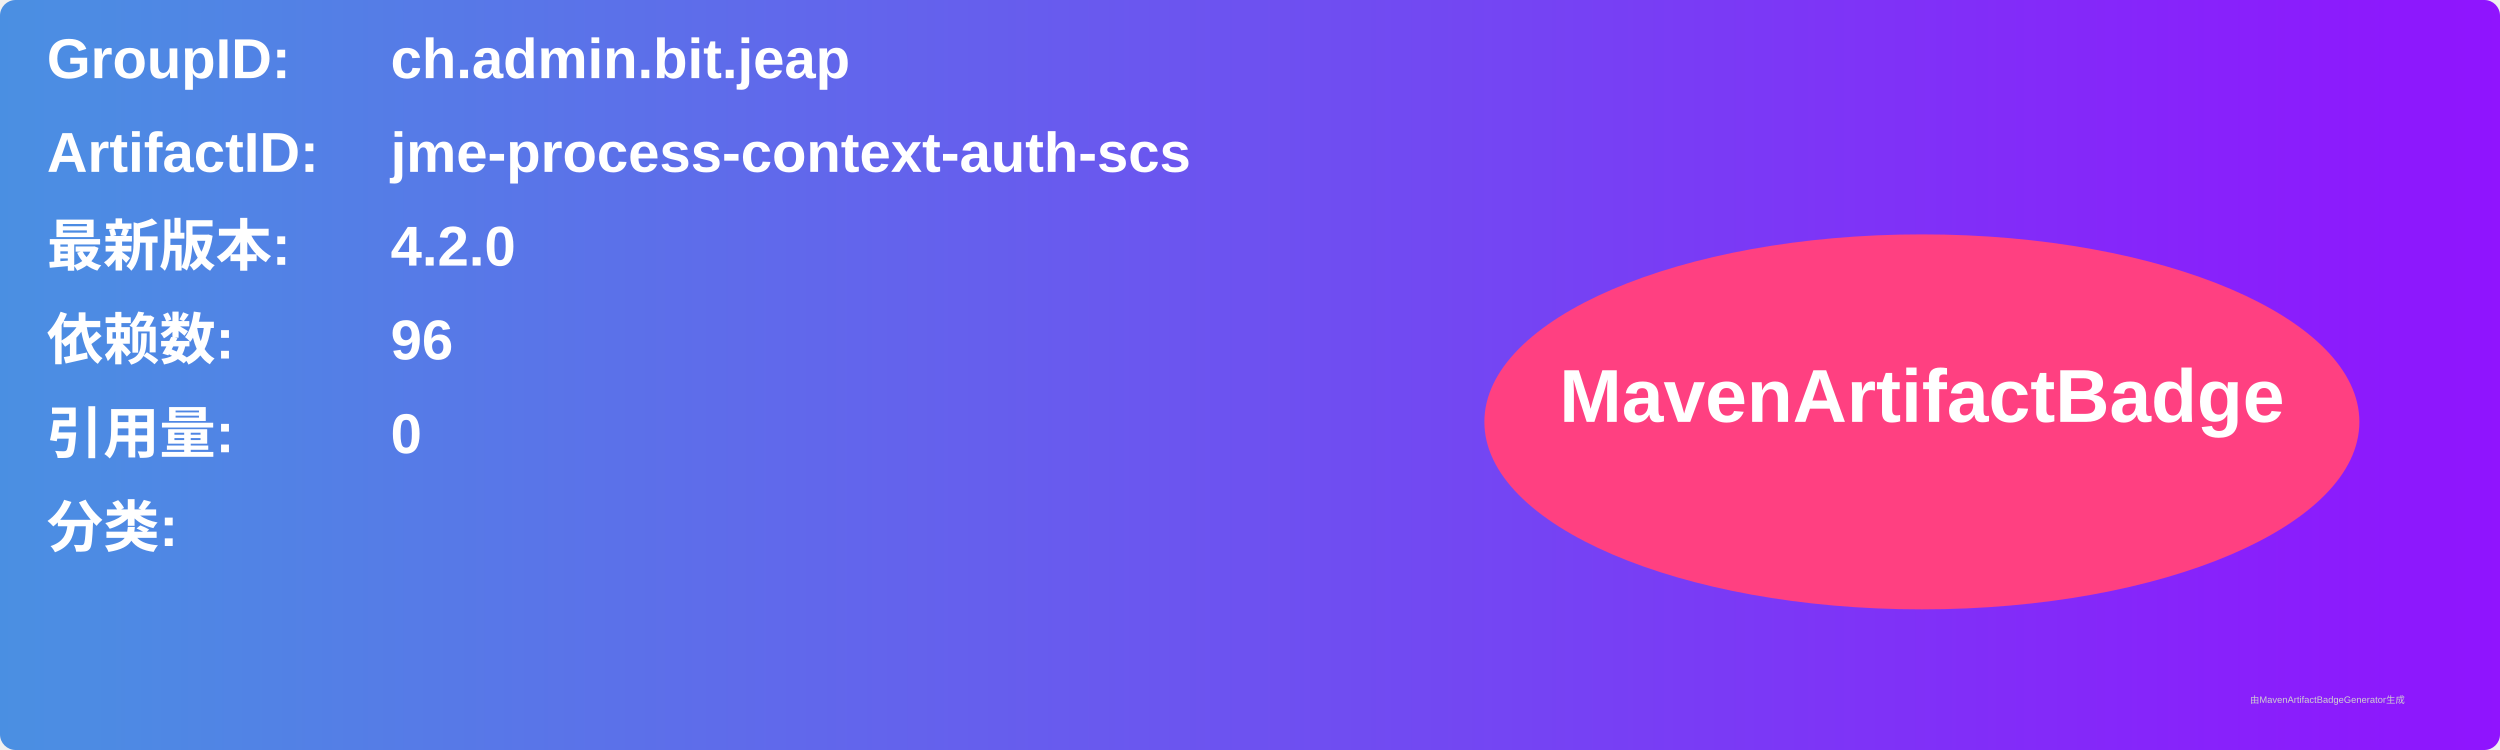
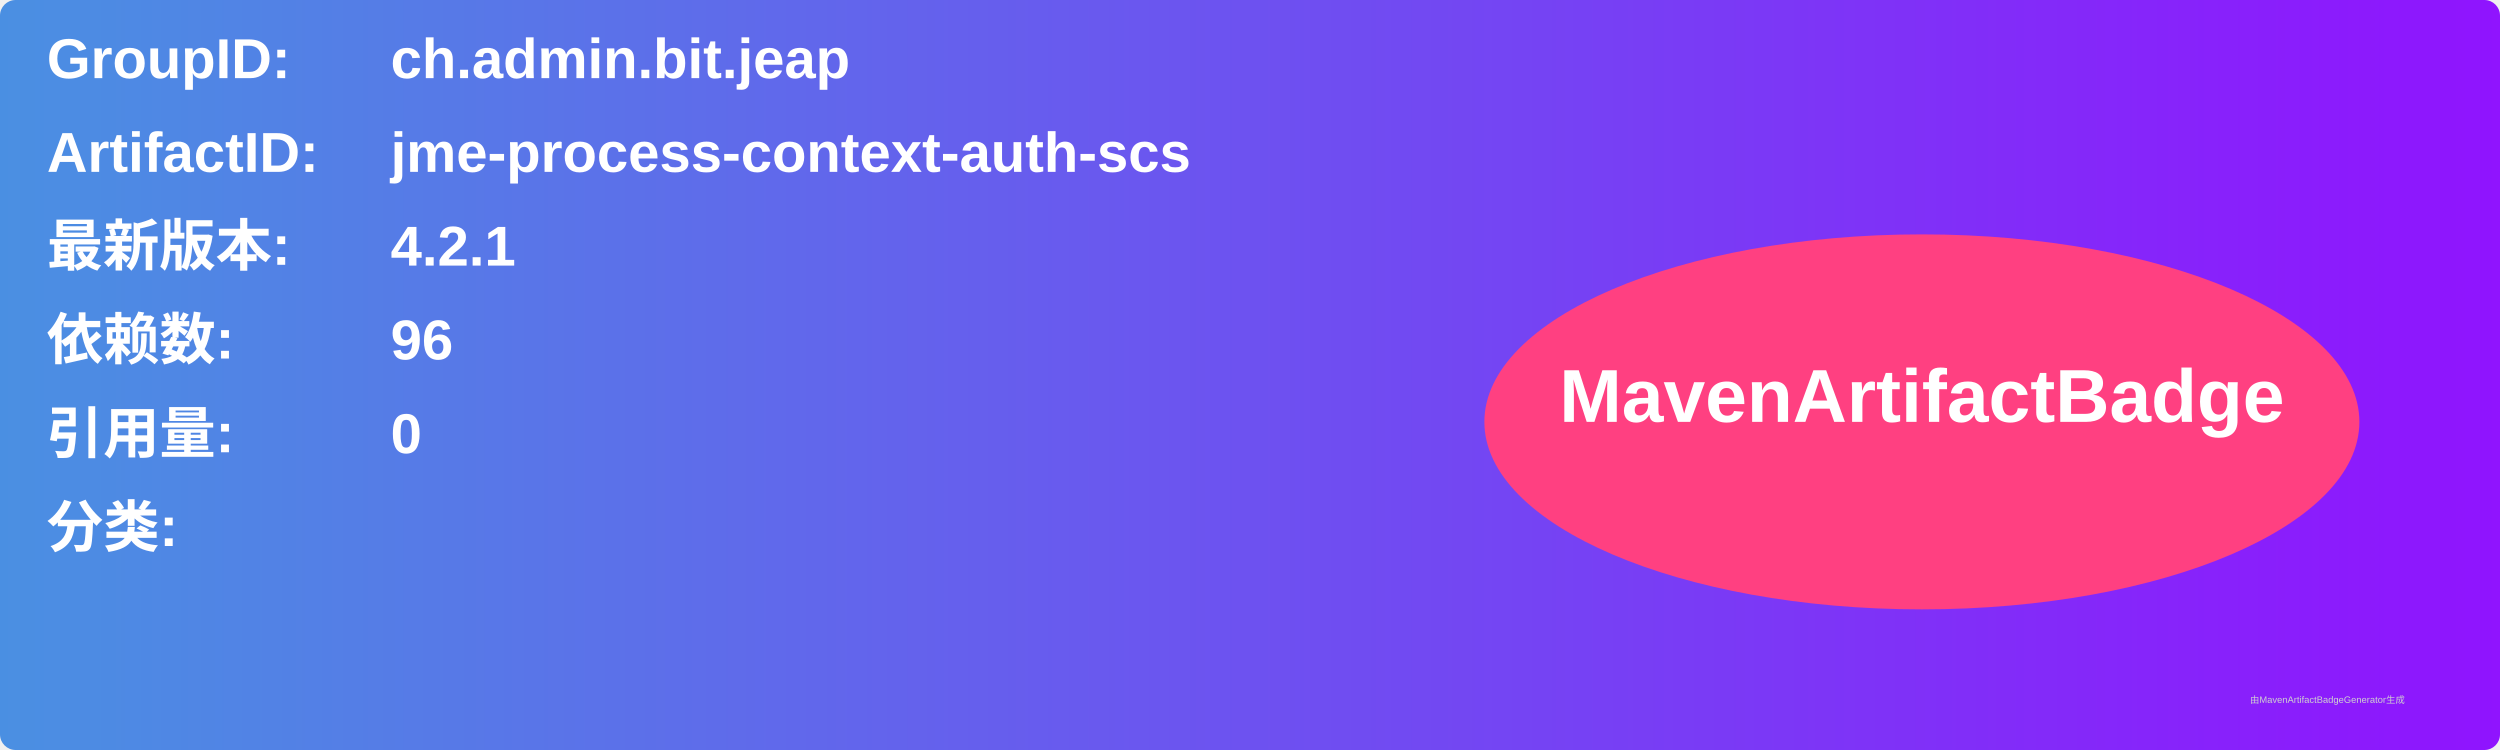
<svg xmlns="http://www.w3.org/2000/svg" width="800" height="240" viewBox="0 0 800 240">
  <linearGradient id="grad" x1="0%" y1="0%" x2="100%" y2="0%">
    <stop offset="0%" stop-color="#4a90e2" />
    <stop offset="100%" stop-color="#9013fe" />
  </linearGradient>
  <rect width="100%" height="100%" rx="5" ry="5" fill="url(#grad)" />
  <g transform="translate(15, 15)">
    <text x="0" y="10" font-family="Arial" font-size="18" fill="white" font-weight="bold" width="260">GroupID:</text>
    <text x="110" y="10" font-family="Arial" font-size="18" fill="white" font-weight="bold" width="460">ch.admin.bit.jeap</text>
    <text x="0" y="40" font-family="Arial" font-size="18" fill="white" font-weight="bold" width="260">ArtifactID:</text>
    <text x="110" y="40" font-family="Arial" font-size="18" fill="white" font-weight="bold" width="460">jme-process-context-auth-scs</text>
    <text x="0" y="70" font-family="Arial" font-size="18" fill="white" font-weight="bold">最新版本:</text>
    <text x="110" y="70" font-family="Arial" font-size="18" fill="white" font-weight="bold">
-       <tspan font-weight="bold">4.2.0</tspan>
+       <tspan font-weight="bold">4.2.1</tspan>
    </text>
    <text x="0" y="100" font-family="Arial" font-size="18" fill="white" font-weight="bold">依赖数: </text>
    <text x="110" y="100" font-family="Arial" font-size="18" fill="white">
      <tspan font-weight="bold">96</tspan>
    </text>
    <text x="0" y="130" font-family="Arial" font-size="18" fill="white" font-weight="bold">引用量: </text>
    <text x="110" y="130" font-family="Arial" font-size="18" fill="white">
      <tspan font-weight="bold">0</tspan>
    </text>
    <text x="0" y="160" font-family="Arial" font-size="18" fill="white" font-weight="bold">分类:</text>
    <text x="10" y="190" font-family="Arial" font-size="10" fill="white">
      <tspan font-weight="bold" />
    </text>
    <ellipse cx="600" cy="120" rx="140" ry="60" fill="#ff4081" />
    <text x="600" y="120" text-anchor="middle" font-family="Arial" font-size="24" fill="white" font-weight="bold">MavenArtifactBadge</text>
  </g>
  <text x="720" y="225" font-family="Arial" font-size="3" fill="#d0d0d0">由MavenArtifactBadgeGenerator生成</text>
</svg>
